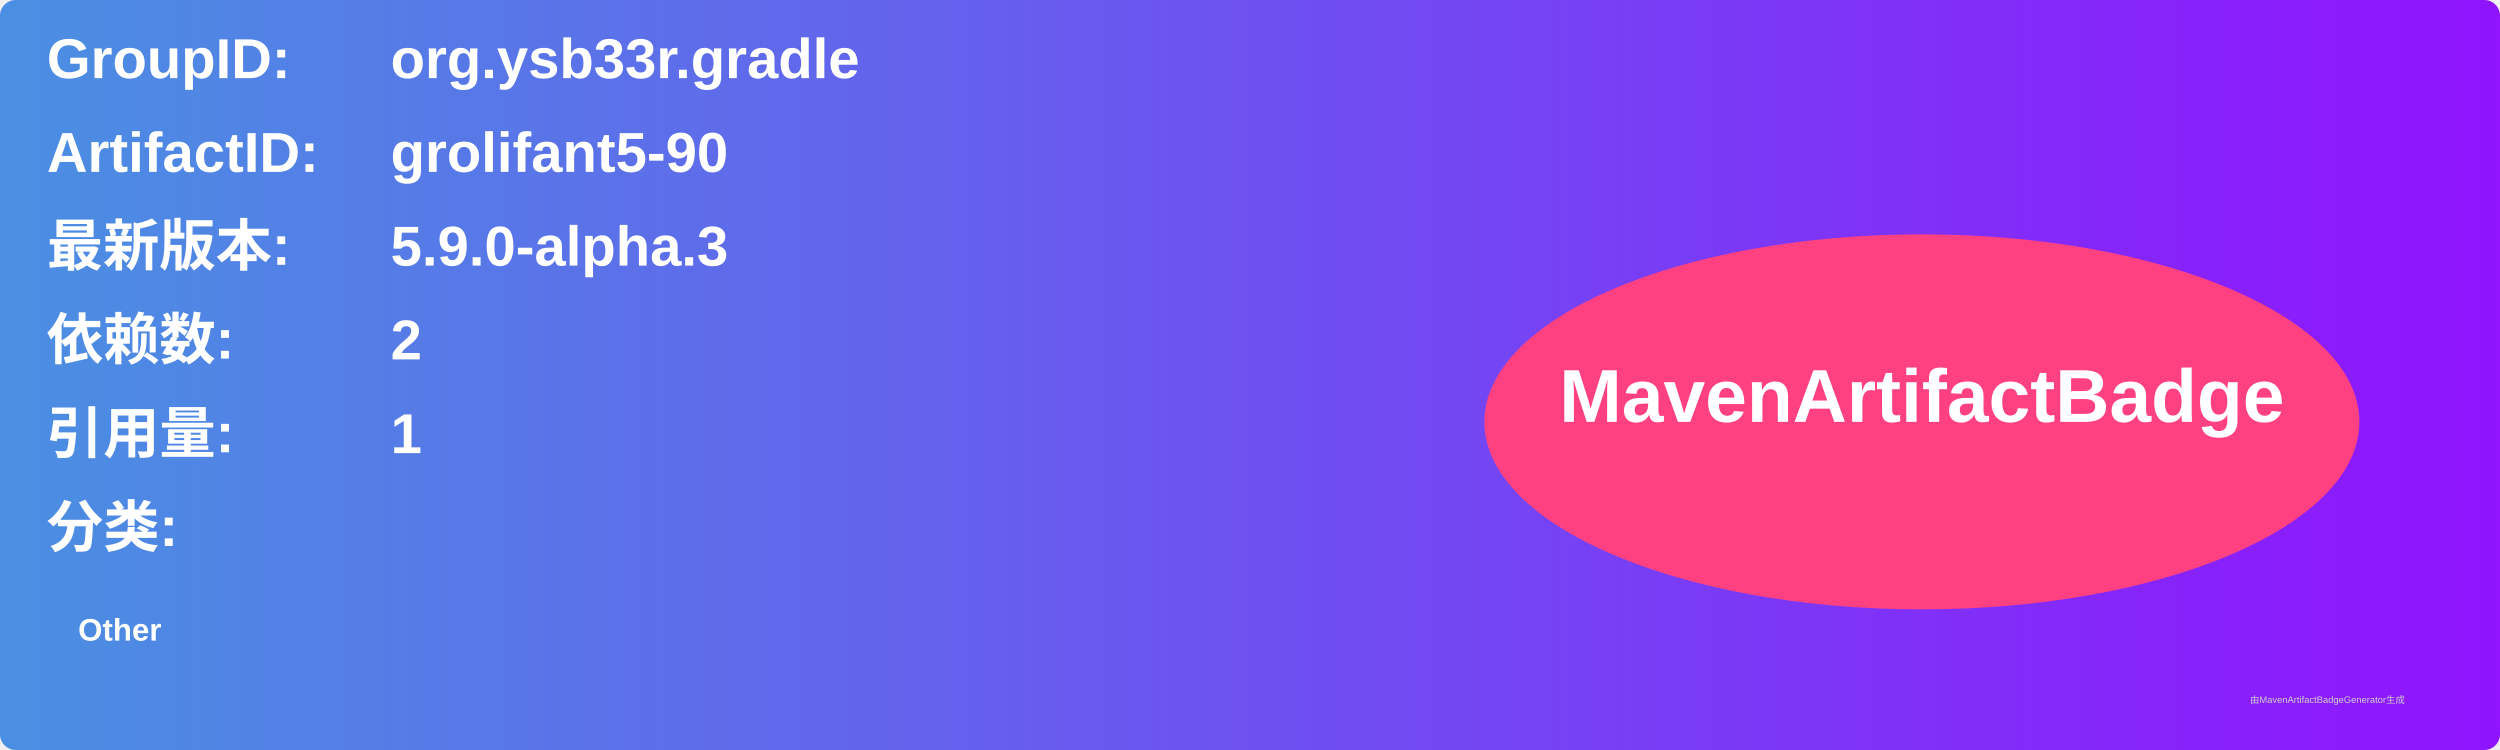
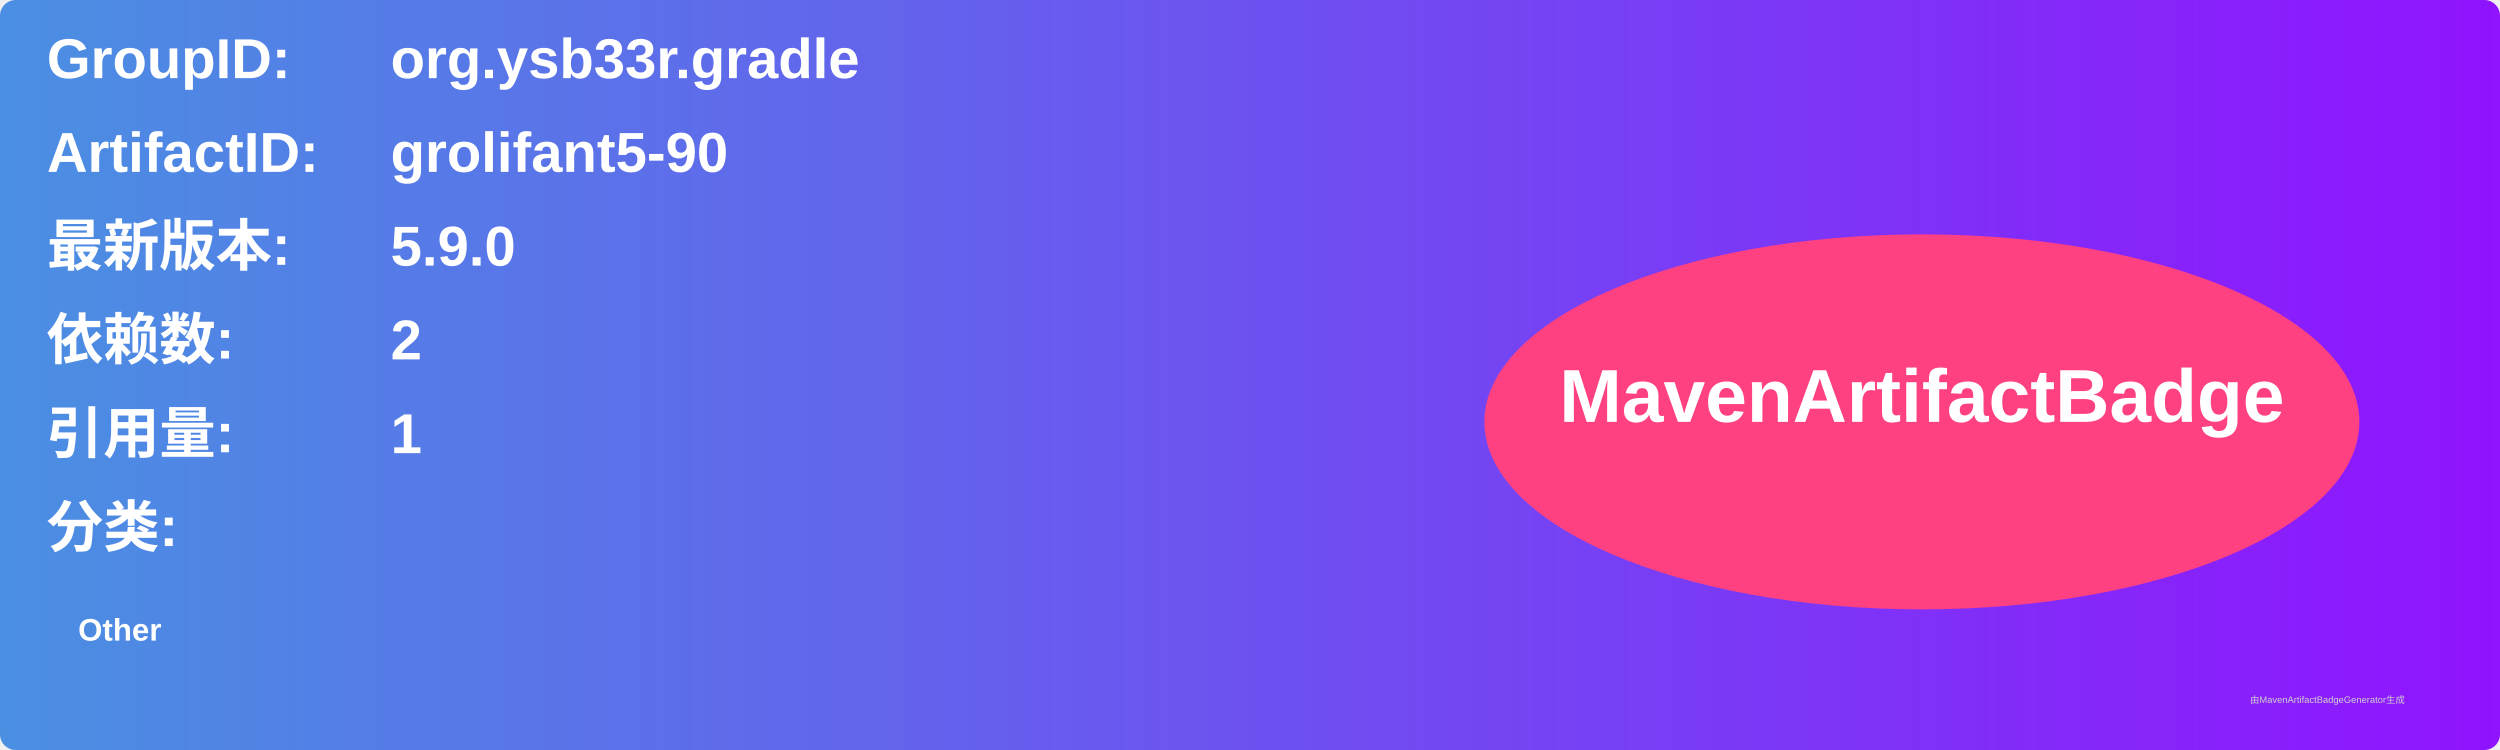
<svg xmlns="http://www.w3.org/2000/svg" width="800" height="240" viewBox="0 0 800 240">
  <linearGradient id="grad" x1="0%" y1="0%" x2="100%" y2="0%">
    <stop offset="0%" stop-color="#4a90e2" />
    <stop offset="100%" stop-color="#9013fe" />
  </linearGradient>
  <rect width="100%" height="100%" rx="5" ry="5" fill="url(#grad)" />
  <g transform="translate(15, 15)">
    <text x="0" y="10" font-family="Arial" font-size="18" fill="white" font-weight="bold" width="260">GroupID:</text>
    <text x="110" y="10" font-family="Arial" font-size="18" fill="white" font-weight="bold" width="460">org.ysb33r.gradle</text>
    <text x="0" y="40" font-family="Arial" font-size="18" fill="white" font-weight="bold" width="260">ArtifactID:</text>
    <text x="110" y="40" font-family="Arial" font-size="18" fill="white" font-weight="bold" width="460">grolifant5-90</text>
    <text x="0" y="70" font-family="Arial" font-size="18" fill="white" font-weight="bold">最新版本:</text>
    <text x="110" y="70" font-family="Arial" font-size="18" fill="white" font-weight="bold">
-       <tspan font-weight="bold">5.9.0-alpha.3</tspan>
+       <tspan font-weight="bold">5.9.0</tspan>
    </text>
    <text x="0" y="100" font-family="Arial" font-size="18" fill="white" font-weight="bold">依赖数: </text>
    <text x="110" y="100" font-family="Arial" font-size="18" fill="white">
      <tspan font-weight="bold">2</tspan>
    </text>
    <text x="0" y="130" font-family="Arial" font-size="18" fill="white" font-weight="bold">引用量: </text>
    <text x="110" y="130" font-family="Arial" font-size="18" fill="white">
      <tspan font-weight="bold">1</tspan>
    </text>
    <text x="0" y="160" font-family="Arial" font-size="18" fill="white" font-weight="bold">分类:</text>
    <text x="10" y="190" font-family="Arial" font-size="10" fill="white">
      <tspan font-weight="bold">Other</tspan>
    </text>
    <ellipse cx="600" cy="120" rx="140" ry="60" fill="#ff4081" />
    <text x="600" y="120" text-anchor="middle" font-family="Arial" font-size="24" fill="white" font-weight="bold">MavenArtifactBadge</text>
  </g>
  <text x="720" y="225" font-family="Arial" font-size="3" fill="#d0d0d0">由MavenArtifactBadgeGenerator生成</text>
</svg>
